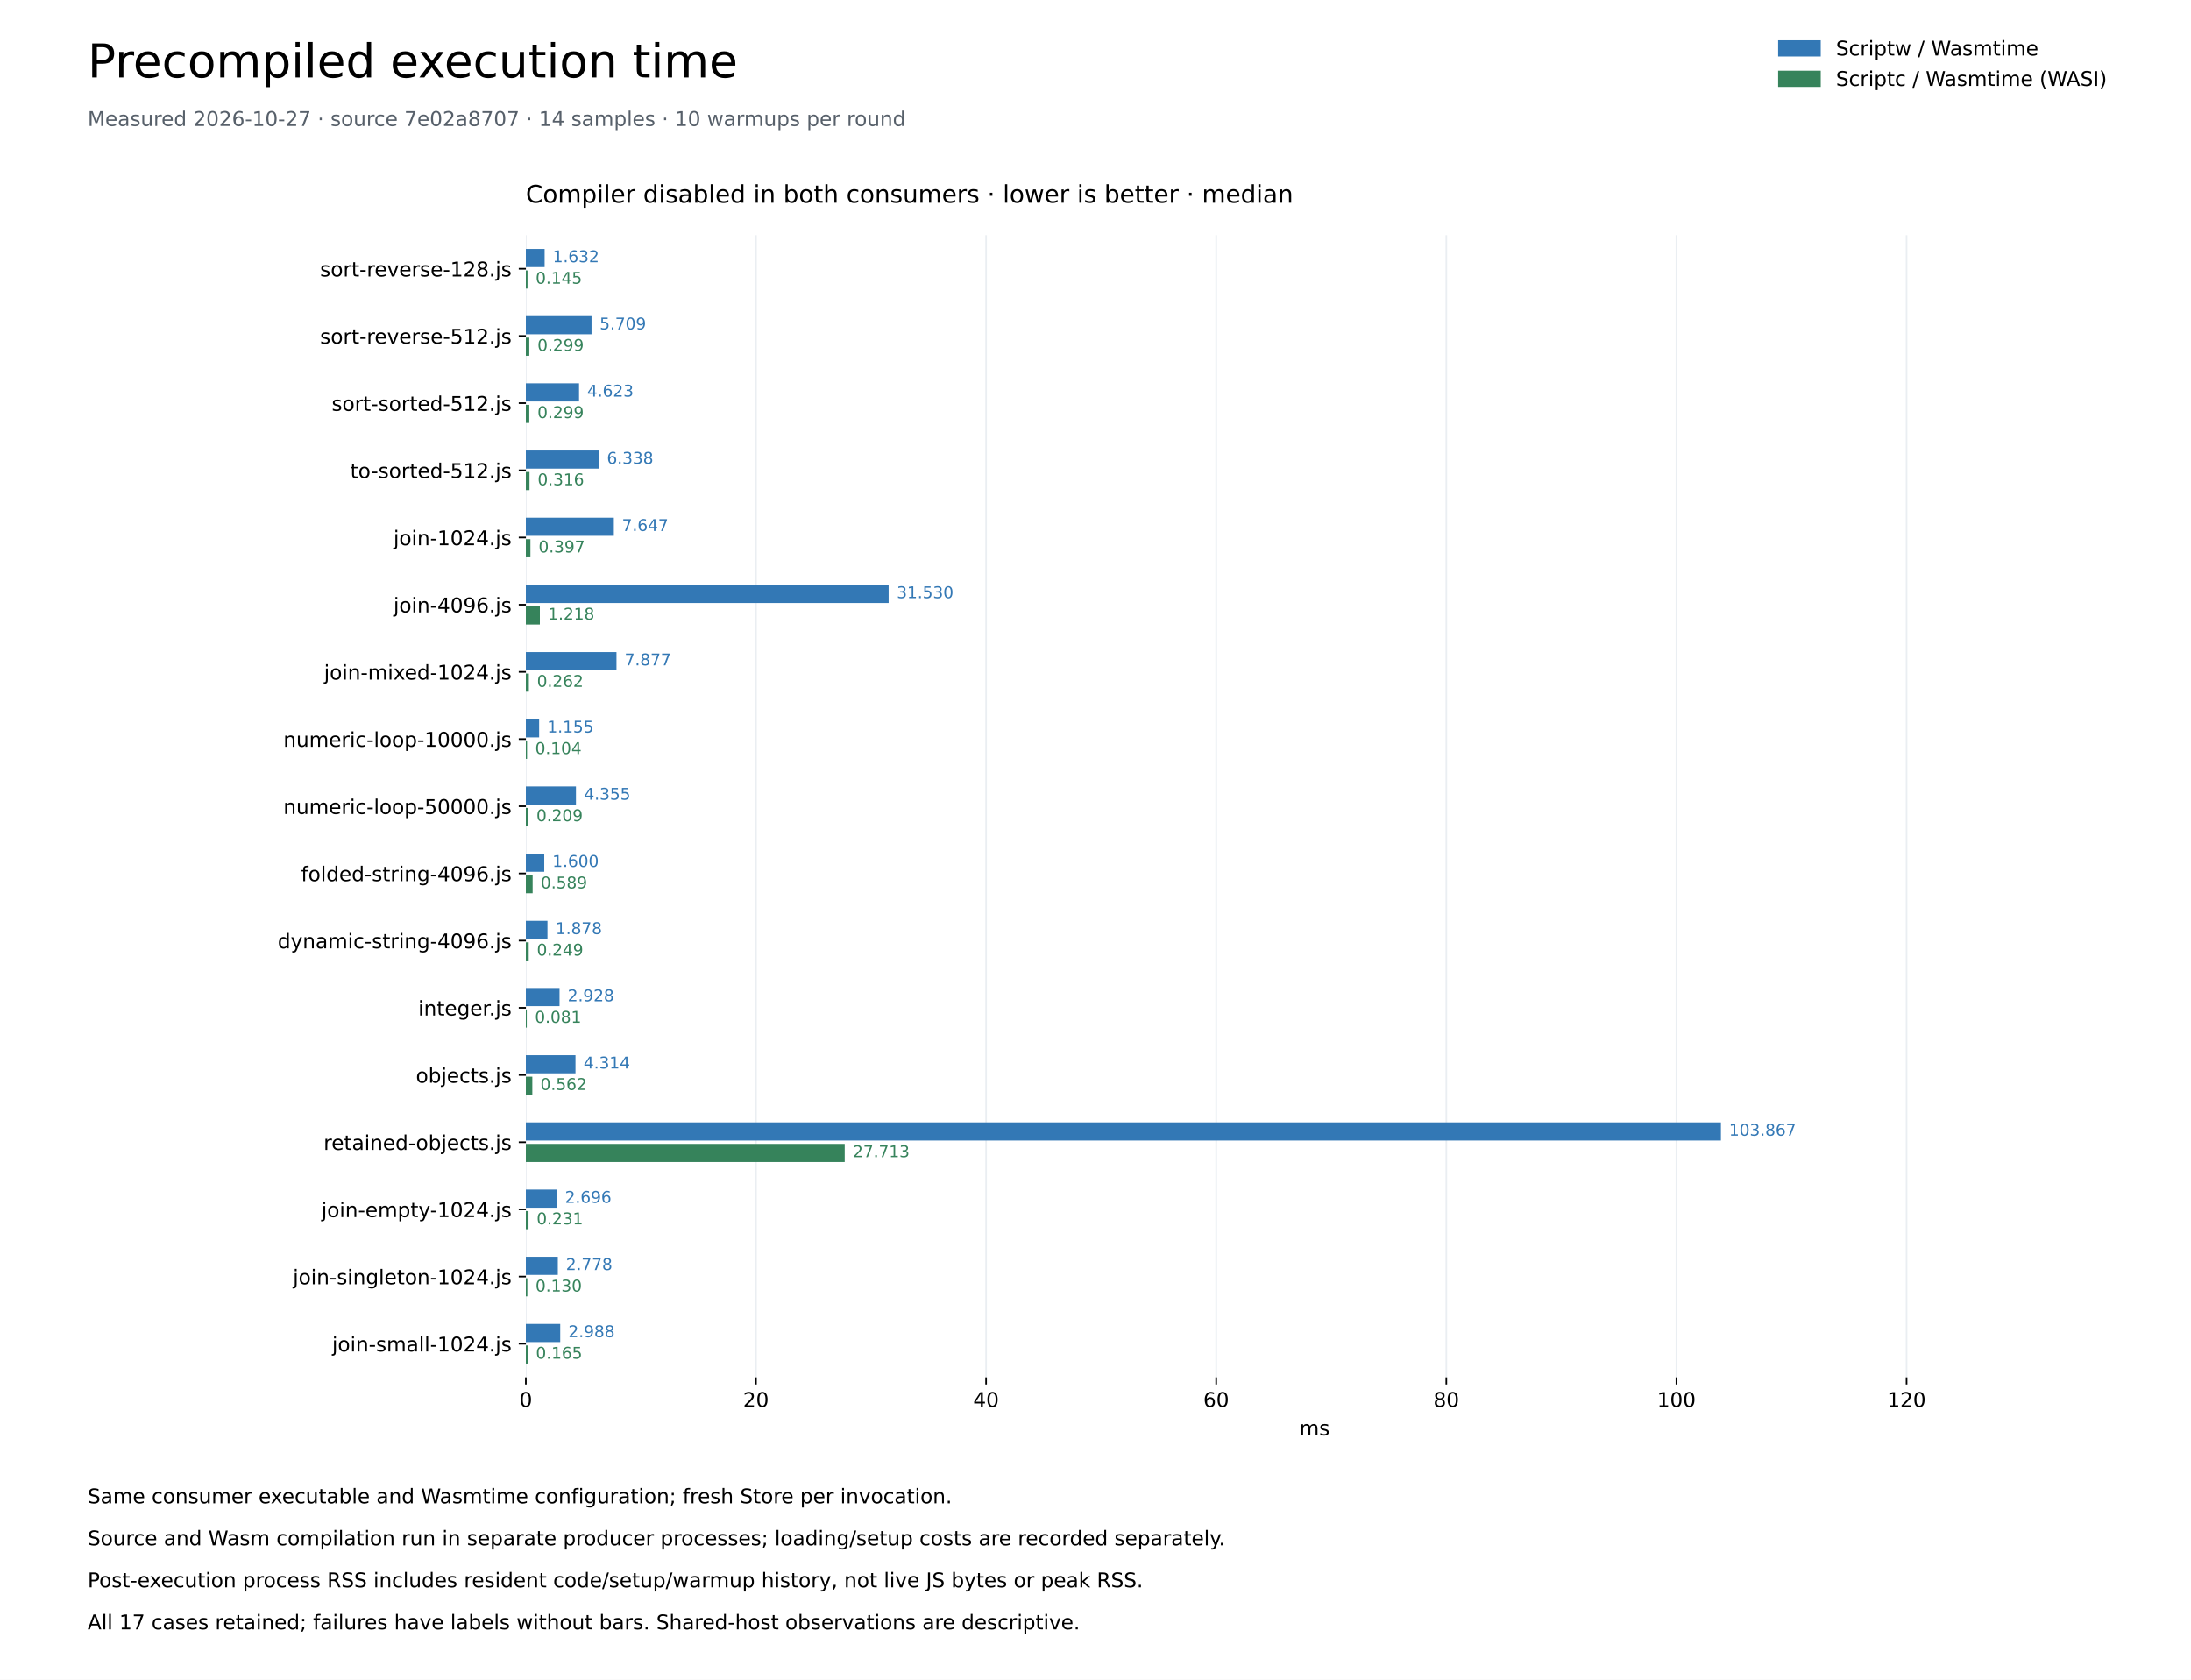
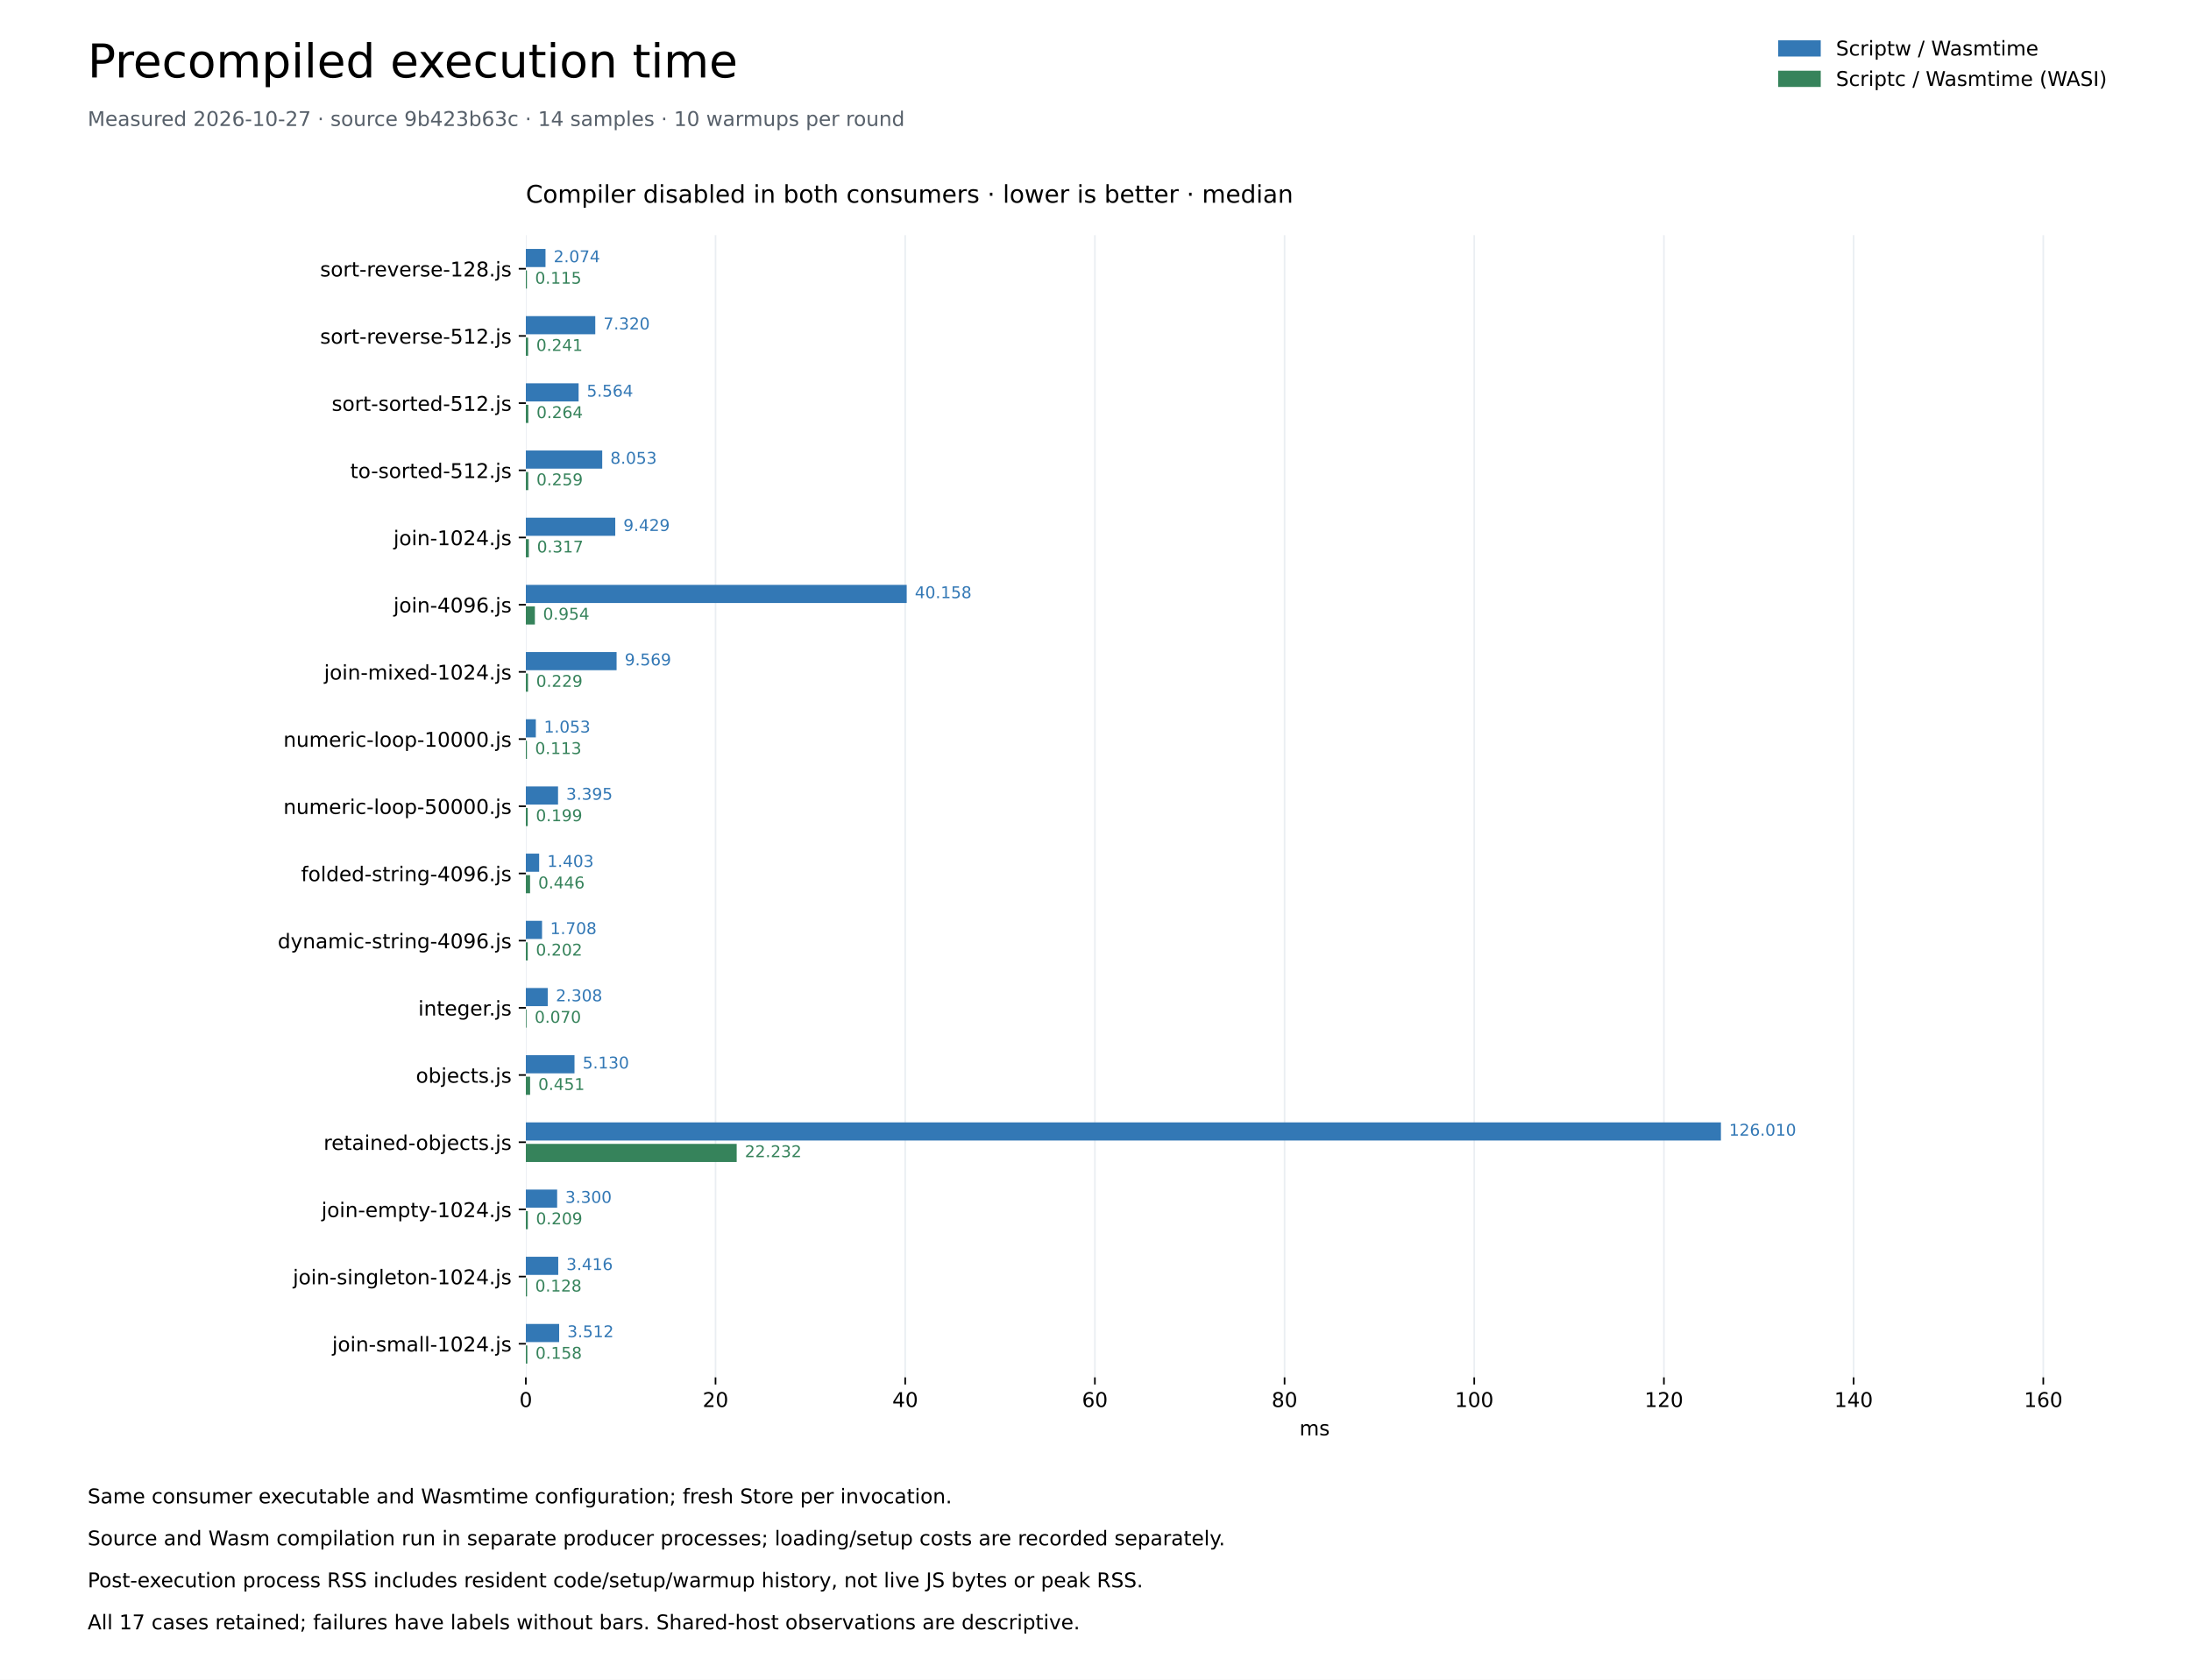
<svg xmlns="http://www.w3.org/2000/svg" xmlns:xlink="http://www.w3.org/1999/xlink" width="1080pt" height="828pt" viewBox="0 0 1080 828" version="1.1">
  <defs>
    <style type="text/css">*{stroke-linejoin: round; stroke-linecap: butt}</style>
  </defs>
  <g id="figure_1">
    <g id="patch_1">
      <path d="M 0 828 L 1080 828 L 1080 0 L 0 0 z " style="fill: #ffffff" />
    </g>
    <g id="axes_1">
      <g id="patch_2">
        <path d="M 259.2 678.96 L 1036.8 678.96 L 1036.8 115.92 L 259.2 115.92 z " style="fill: #ffffff" />
      </g>
      <g id="matplotlib.axis_1">
        <g id="xtick_1">
          <g id="line2d_1">
            <path d="M 259.2 678.96 L 259.2 115.92 " clip-path="url(#p259fcde623)" style="fill: none; stroke: #eaeef2; stroke-width: 0.8; stroke-linecap: square" />
          </g>
          <g id="line2d_2">
            <defs>
              <path id="me55de2773a" d="M 0 0 L 0 3.5 " style="stroke: #000000; stroke-width: 0.8" />
            </defs>
            <g>
              <use xlink:href="#me55de2773a" x="259.2" y="678.96" style="stroke: #000000; stroke-width: 0.8" />
            </g>
          </g>
          <g id="text_1">
            <text style="font-size: 10px; font-family: 'DejaVu Sans'; text-anchor: middle" x="259.2" y="693.558" transform="rotate(-0 259.2 693.5577)">0</text>
          </g>
        </g>
        <g id="xtick_2">
          <g id="line2d_3">
-             <path d="M 372.632 678.96 L 372.632 115.92 " clip-path="url(#p259fcde623)" style="fill: none; stroke: #eaeef2; stroke-width: 0.8; stroke-linecap: square" />
+             <path d="M 352.699 678.96 L 352.699 115.92 " clip-path="url(#p259fcde623)" style="fill: none; stroke: #eaeef2; stroke-width: 0.8; stroke-linecap: square" />
          </g>
          <g id="line2d_4">
            <g>
-               <use xlink:href="#me55de2773a" x="372.632" y="678.96" style="stroke: #000000; stroke-width: 0.8" />
+               <use xlink:href="#me55de2773a" x="352.699" y="678.96" style="stroke: #000000; stroke-width: 0.8" />
            </g>
          </g>
          <g id="text_2">
-             <text style="font-size: 10px; font-family: 'DejaVu Sans'; text-anchor: middle" x="372.632" y="693.558" transform="rotate(-0 372.6321 693.5577)">20</text>
+             <text style="font-size: 10px; font-family: 'DejaVu Sans'; text-anchor: middle" x="352.699" y="693.558" transform="rotate(-0 352.6988 693.5577)">20</text>
          </g>
        </g>
        <g id="xtick_3">
          <g id="line2d_5">
-             <path d="M 486.064 678.96 L 486.064 115.92 " clip-path="url(#p259fcde623)" style="fill: none; stroke: #eaeef2; stroke-width: 0.8; stroke-linecap: square" />
+             <path d="M 446.198 678.96 L 446.198 115.92 " clip-path="url(#p259fcde623)" style="fill: none; stroke: #eaeef2; stroke-width: 0.8; stroke-linecap: square" />
          </g>
          <g id="line2d_6">
            <g>
-               <use xlink:href="#me55de2773a" x="486.064" y="678.96" style="stroke: #000000; stroke-width: 0.8" />
+               <use xlink:href="#me55de2773a" x="446.198" y="678.96" style="stroke: #000000; stroke-width: 0.8" />
            </g>
          </g>
          <g id="text_3">
-             <text style="font-size: 10px; font-family: 'DejaVu Sans'; text-anchor: middle" x="486.064" y="693.558" transform="rotate(-0 486.0642 693.5577)">40</text>
+             <text style="font-size: 10px; font-family: 'DejaVu Sans'; text-anchor: middle" x="446.198" y="693.558" transform="rotate(-0 446.1975 693.5577)">40</text>
          </g>
        </g>
        <g id="xtick_4">
          <g id="line2d_7">
-             <path d="M 599.496 678.96 L 599.496 115.92 " clip-path="url(#p259fcde623)" style="fill: none; stroke: #eaeef2; stroke-width: 0.8; stroke-linecap: square" />
+             <path d="M 539.696 678.96 L 539.696 115.92 " clip-path="url(#p259fcde623)" style="fill: none; stroke: #eaeef2; stroke-width: 0.8; stroke-linecap: square" />
          </g>
          <g id="line2d_8">
            <g>
-               <use xlink:href="#me55de2773a" x="599.496" y="678.96" style="stroke: #000000; stroke-width: 0.8" />
+               <use xlink:href="#me55de2773a" x="539.696" y="678.96" style="stroke: #000000; stroke-width: 0.8" />
            </g>
          </g>
          <g id="text_4">
-             <text style="font-size: 10px; font-family: 'DejaVu Sans'; text-anchor: middle" x="599.496" y="693.558" transform="rotate(-0 599.4962 693.5577)">60</text>
+             <text style="font-size: 10px; font-family: 'DejaVu Sans'; text-anchor: middle" x="539.696" y="693.558" transform="rotate(-0 539.6963 693.5577)">60</text>
          </g>
        </g>
        <g id="xtick_5">
          <g id="line2d_9">
-             <path d="M 712.928 678.96 L 712.928 115.92 " clip-path="url(#p259fcde623)" style="fill: none; stroke: #eaeef2; stroke-width: 0.8; stroke-linecap: square" />
+             <path d="M 633.195 678.96 L 633.195 115.92 " clip-path="url(#p259fcde623)" style="fill: none; stroke: #eaeef2; stroke-width: 0.8; stroke-linecap: square" />
          </g>
          <g id="line2d_10">
            <g>
-               <use xlink:href="#me55de2773a" x="712.928" y="678.96" style="stroke: #000000; stroke-width: 0.8" />
+               <use xlink:href="#me55de2773a" x="633.195" y="678.96" style="stroke: #000000; stroke-width: 0.8" />
            </g>
          </g>
          <g id="text_5">
-             <text style="font-size: 10px; font-family: 'DejaVu Sans'; text-anchor: middle" x="712.928" y="693.558" transform="rotate(-0 712.9283 693.5577)">80</text>
+             <text style="font-size: 10px; font-family: 'DejaVu Sans'; text-anchor: middle" x="633.195" y="693.558" transform="rotate(-0 633.195 693.5577)">80</text>
          </g>
        </g>
        <g id="xtick_6">
          <g id="line2d_11">
-             <path d="M 826.36 678.96 L 826.36 115.92 " clip-path="url(#p259fcde623)" style="fill: none; stroke: #eaeef2; stroke-width: 0.8; stroke-linecap: square" />
+             <path d="M 726.694 678.96 L 726.694 115.92 " clip-path="url(#p259fcde623)" style="fill: none; stroke: #eaeef2; stroke-width: 0.8; stroke-linecap: square" />
          </g>
          <g id="line2d_12">
            <g>
-               <use xlink:href="#me55de2773a" x="826.36" y="678.96" style="stroke: #000000; stroke-width: 0.8" />
+               <use xlink:href="#me55de2773a" x="726.694" y="678.96" style="stroke: #000000; stroke-width: 0.8" />
            </g>
          </g>
          <g id="text_6">
-             <text style="font-size: 10px; font-family: 'DejaVu Sans'; text-anchor: middle" x="826.36" y="693.558" transform="rotate(-0 826.3604 693.5577)">100</text>
+             <text style="font-size: 10px; font-family: 'DejaVu Sans'; text-anchor: middle" x="726.694" y="693.558" transform="rotate(-0 726.6938 693.5577)">100</text>
          </g>
        </g>
        <g id="xtick_7">
          <g id="line2d_13">
-             <path d="M 939.792 678.96 L 939.792 115.92 " clip-path="url(#p259fcde623)" style="fill: none; stroke: #eaeef2; stroke-width: 0.8; stroke-linecap: square" />
+             <path d="M 820.193 678.96 L 820.193 115.92 " clip-path="url(#p259fcde623)" style="fill: none; stroke: #eaeef2; stroke-width: 0.8; stroke-linecap: square" />
          </g>
          <g id="line2d_14">
            <g>
-               <use xlink:href="#me55de2773a" x="939.792" y="678.96" style="stroke: #000000; stroke-width: 0.8" />
+               <use xlink:href="#me55de2773a" x="820.193" y="678.96" style="stroke: #000000; stroke-width: 0.8" />
            </g>
          </g>
          <g id="text_7">
-             <text style="font-size: 10px; font-family: 'DejaVu Sans'; text-anchor: middle" x="939.792" y="693.558" transform="rotate(-0 939.7925 693.5577)">120</text>
-           </g>
-         </g>
-         <g id="text_8">
+             <text style="font-size: 10px; font-family: 'DejaVu Sans'; text-anchor: middle" x="820.193" y="693.558" transform="rotate(-0 820.1925 693.5577)">120</text>
+           </g>
+         </g>
+         <g id="xtick_8">
+           <g id="line2d_15">
+             <path d="M 913.691 678.96 L 913.691 115.92 " clip-path="url(#p259fcde623)" style="fill: none; stroke: #eaeef2; stroke-width: 0.8; stroke-linecap: square" />
+           </g>
+           <g id="line2d_16">
+             <g>
+               <use xlink:href="#me55de2773a" x="913.691" y="678.96" style="stroke: #000000; stroke-width: 0.8" />
+             </g>
+           </g>
+           <g id="text_8">
+             <text style="font-size: 10px; font-family: 'DejaVu Sans'; text-anchor: middle" x="913.691" y="693.558" transform="rotate(-0 913.6913 693.5577)">140</text>
+           </g>
+         </g>
+         <g id="xtick_9">
+           <g id="line2d_17">
+             <path d="M 1007.19 678.96 L 1007.19 115.92 " clip-path="url(#p259fcde623)" style="fill: none; stroke: #eaeef2; stroke-width: 0.8; stroke-linecap: square" />
+           </g>
+           <g id="line2d_18">
+             <g>
+               <use xlink:href="#me55de2773a" x="1007.19" y="678.96" style="stroke: #000000; stroke-width: 0.8" />
+             </g>
+           </g>
+           <g id="text_9">
+             <text style="font-size: 10px; font-family: 'DejaVu Sans'; text-anchor: middle" x="1007.19" y="693.558" transform="rotate(-0 1007.19 693.5577)">160</text>
+           </g>
+         </g>
+         <g id="text_10">
          <text style="font-size: 10px; font-family: 'DejaVu Sans'; text-anchor: middle" x="648" y="707.558" transform="rotate(-0 648 707.5577)">ms</text>
        </g>
      </g>
      <g id="matplotlib.axis_2">
        <g id="ytick_1">
-           <g id="line2d_15">
+           <g id="line2d_19">
            <defs>
              <path id="mc4d2f6c545" d="M 0 0 L -3.5 0 " style="stroke: #000000; stroke-width: 0.8" />
            </defs>
            <g>
              <use xlink:href="#mc4d2f6c545" x="259.2" y="132.48" style="stroke: #000000; stroke-width: 0.8" />
            </g>
          </g>
-           <g id="text_9">
+           <g id="text_11">
            <text style="font-size: 10px; font-family: 'DejaVu Sans'; text-anchor: end" x="252.2" y="136.279" transform="rotate(-0 252.2 136.2792)">sort-reverse-128.js</text>
          </g>
        </g>
        <g id="ytick_2">
-           <g id="line2d_16">
+           <g id="line2d_20">
            <g>
              <use xlink:href="#mc4d2f6c545" x="259.2" y="165.6" style="stroke: #000000; stroke-width: 0.8" />
            </g>
          </g>
-           <g id="text_10">
+           <g id="text_12">
            <text style="font-size: 10px; font-family: 'DejaVu Sans'; text-anchor: end" x="252.2" y="169.399" transform="rotate(-0 252.2 169.3992)">sort-reverse-512.js</text>
          </g>
        </g>
        <g id="ytick_3">
-           <g id="line2d_17">
+           <g id="line2d_21">
            <g>
              <use xlink:href="#mc4d2f6c545" x="259.2" y="198.72" style="stroke: #000000; stroke-width: 0.8" />
            </g>
          </g>
-           <g id="text_11">
+           <g id="text_13">
            <text style="font-size: 10px; font-family: 'DejaVu Sans'; text-anchor: end" x="252.2" y="202.519" transform="rotate(-0 252.2 202.5192)">sort-sorted-512.js</text>
          </g>
        </g>
        <g id="ytick_4">
-           <g id="line2d_18">
+           <g id="line2d_22">
            <g>
              <use xlink:href="#mc4d2f6c545" x="259.2" y="231.84" style="stroke: #000000; stroke-width: 0.8" />
            </g>
          </g>
-           <g id="text_12">
+           <g id="text_14">
            <text style="font-size: 10px; font-family: 'DejaVu Sans'; text-anchor: end" x="252.2" y="235.639" transform="rotate(-0 252.2 235.6392)">to-sorted-512.js</text>
          </g>
        </g>
        <g id="ytick_5">
-           <g id="line2d_19">
+           <g id="line2d_23">
            <g>
              <use xlink:href="#mc4d2f6c545" x="259.2" y="264.96" style="stroke: #000000; stroke-width: 0.8" />
            </g>
          </g>
-           <g id="text_13">
+           <g id="text_15">
            <text style="font-size: 10px; font-family: 'DejaVu Sans'; text-anchor: end" x="252.2" y="268.759" transform="rotate(-0 252.2 268.7592)">join-1024.js</text>
          </g>
        </g>
        <g id="ytick_6">
-           <g id="line2d_20">
+           <g id="line2d_24">
            <g>
              <use xlink:href="#mc4d2f6c545" x="259.2" y="298.08" style="stroke: #000000; stroke-width: 0.8" />
            </g>
          </g>
-           <g id="text_14">
+           <g id="text_16">
            <text style="font-size: 10px; font-family: 'DejaVu Sans'; text-anchor: end" x="252.2" y="301.879" transform="rotate(-0 252.2 301.8792)">join-4096.js</text>
          </g>
        </g>
        <g id="ytick_7">
-           <g id="line2d_21">
+           <g id="line2d_25">
            <g>
              <use xlink:href="#mc4d2f6c545" x="259.2" y="331.2" style="stroke: #000000; stroke-width: 0.8" />
            </g>
          </g>
-           <g id="text_15">
+           <g id="text_17">
            <text style="font-size: 10px; font-family: 'DejaVu Sans'; text-anchor: end" x="252.2" y="334.999" transform="rotate(-0 252.2 334.9992)">join-mixed-1024.js</text>
          </g>
        </g>
        <g id="ytick_8">
-           <g id="line2d_22">
+           <g id="line2d_26">
            <g>
              <use xlink:href="#mc4d2f6c545" x="259.2" y="364.32" style="stroke: #000000; stroke-width: 0.8" />
            </g>
          </g>
-           <g id="text_16">
+           <g id="text_18">
            <text style="font-size: 10px; font-family: 'DejaVu Sans'; text-anchor: end" x="252.2" y="368.119" transform="rotate(-0 252.2 368.1192)">numeric-loop-10000.js</text>
          </g>
        </g>
        <g id="ytick_9">
-           <g id="line2d_23">
+           <g id="line2d_27">
            <g>
              <use xlink:href="#mc4d2f6c545" x="259.2" y="397.44" style="stroke: #000000; stroke-width: 0.8" />
            </g>
          </g>
-           <g id="text_17">
+           <g id="text_19">
            <text style="font-size: 10px; font-family: 'DejaVu Sans'; text-anchor: end" x="252.2" y="401.239" transform="rotate(-0 252.2 401.2392)">numeric-loop-50000.js</text>
          </g>
        </g>
        <g id="ytick_10">
-           <g id="line2d_24">
+           <g id="line2d_28">
            <g>
              <use xlink:href="#mc4d2f6c545" x="259.2" y="430.56" style="stroke: #000000; stroke-width: 0.8" />
            </g>
          </g>
-           <g id="text_18">
+           <g id="text_20">
            <text style="font-size: 10px; font-family: 'DejaVu Sans'; text-anchor: end" x="252.2" y="434.359" transform="rotate(-0 252.2 434.3592)">folded-string-4096.js</text>
          </g>
        </g>
        <g id="ytick_11">
-           <g id="line2d_25">
+           <g id="line2d_29">
            <g>
              <use xlink:href="#mc4d2f6c545" x="259.2" y="463.68" style="stroke: #000000; stroke-width: 0.8" />
            </g>
          </g>
-           <g id="text_19">
+           <g id="text_21">
            <text style="font-size: 10px; font-family: 'DejaVu Sans'; text-anchor: end" x="252.2" y="467.479" transform="rotate(-0 252.2 467.4792)">dynamic-string-4096.js</text>
          </g>
        </g>
        <g id="ytick_12">
-           <g id="line2d_26">
+           <g id="line2d_30">
            <g>
              <use xlink:href="#mc4d2f6c545" x="259.2" y="496.8" style="stroke: #000000; stroke-width: 0.8" />
            </g>
          </g>
-           <g id="text_20">
+           <g id="text_22">
            <text style="font-size: 10px; font-family: 'DejaVu Sans'; text-anchor: end" x="252.2" y="500.599" transform="rotate(-0 252.2 500.5992)">integer.js</text>
          </g>
        </g>
        <g id="ytick_13">
-           <g id="line2d_27">
+           <g id="line2d_31">
            <g>
              <use xlink:href="#mc4d2f6c545" x="259.2" y="529.92" style="stroke: #000000; stroke-width: 0.8" />
            </g>
          </g>
-           <g id="text_21">
+           <g id="text_23">
            <text style="font-size: 10px; font-family: 'DejaVu Sans'; text-anchor: end" x="252.2" y="533.719" transform="rotate(-0 252.2 533.7192)">objects.js</text>
          </g>
        </g>
        <g id="ytick_14">
-           <g id="line2d_28">
+           <g id="line2d_32">
            <g>
              <use xlink:href="#mc4d2f6c545" x="259.2" y="563.04" style="stroke: #000000; stroke-width: 0.8" />
            </g>
          </g>
-           <g id="text_22">
+           <g id="text_24">
            <text style="font-size: 10px; font-family: 'DejaVu Sans'; text-anchor: end" x="252.2" y="566.839" transform="rotate(-0 252.2 566.8392)">retained-objects.js</text>
          </g>
        </g>
        <g id="ytick_15">
-           <g id="line2d_29">
+           <g id="line2d_33">
            <g>
              <use xlink:href="#mc4d2f6c545" x="259.2" y="596.16" style="stroke: #000000; stroke-width: 0.8" />
            </g>
          </g>
-           <g id="text_23">
+           <g id="text_25">
            <text style="font-size: 10px; font-family: 'DejaVu Sans'; text-anchor: end" x="252.2" y="599.959" transform="rotate(-0 252.2 599.9592)">join-empty-1024.js</text>
          </g>
        </g>
        <g id="ytick_16">
-           <g id="line2d_30">
+           <g id="line2d_34">
            <g>
              <use xlink:href="#mc4d2f6c545" x="259.2" y="629.28" style="stroke: #000000; stroke-width: 0.8" />
            </g>
          </g>
-           <g id="text_24">
+           <g id="text_26">
            <text style="font-size: 10px; font-family: 'DejaVu Sans'; text-anchor: end" x="252.2" y="633.079" transform="rotate(-0 252.2 633.0792)">join-singleton-1024.js</text>
          </g>
        </g>
        <g id="ytick_17">
-           <g id="line2d_31">
+           <g id="line2d_35">
            <g>
              <use xlink:href="#mc4d2f6c545" x="259.2" y="662.4" style="stroke: #000000; stroke-width: 0.8" />
            </g>
          </g>
-           <g id="text_25">
+           <g id="text_27">
            <text style="font-size: 10px; font-family: 'DejaVu Sans'; text-anchor: end" x="252.2" y="666.199" transform="rotate(-0 252.2 666.1992)">join-small-1024.js</text>
          </g>
        </g>
      </g>
      <g id="patch_3">
-         <path d="M 259.2 122.71 L 268.456 122.71 L 268.456 131.652 L 259.2 131.652 z " clip-path="url(#p259fcde623)" style="fill: #3378b5" />
+         <path d="M 259.2 122.71 L 268.895 122.71 L 268.895 131.652 L 259.2 131.652 z " clip-path="url(#p259fcde623)" style="fill: #3378b5" />
      </g>
      <g id="patch_4">
-         <path d="M 259.2 133.308 L 260.021 133.308 L 260.021 142.25 L 259.2 142.25 z " clip-path="url(#p259fcde623)" style="fill: #36835b" />
+         <path d="M 259.2 133.308 L 259.739 133.308 L 259.739 142.25 L 259.2 142.25 z " clip-path="url(#p259fcde623)" style="fill: #36835b" />
      </g>
      <g id="patch_5">
-         <path d="M 259.2 155.83 L 291.577 155.83 L 291.577 164.772 L 259.2 164.772 z " clip-path="url(#p259fcde623)" style="fill: #3378b5" />
+         <path d="M 259.2 155.83 L 293.422 155.83 L 293.422 164.772 L 259.2 164.772 z " clip-path="url(#p259fcde623)" style="fill: #3378b5" />
      </g>
      <g id="patch_6">
-         <path d="M 259.2 166.428 L 260.897 166.428 L 260.897 175.37 L 259.2 175.37 z " clip-path="url(#p259fcde623)" style="fill: #36835b" />
+         <path d="M 259.2 166.428 L 260.327 166.428 L 260.327 175.37 L 259.2 175.37 z " clip-path="url(#p259fcde623)" style="fill: #36835b" />
      </g>
      <g id="patch_7">
-         <path d="M 259.2 188.95 L 285.418 188.95 L 285.418 197.892 L 259.2 197.892 z " clip-path="url(#p259fcde623)" style="fill: #3378b5" />
+         <path d="M 259.2 188.95 L 285.211 188.95 L 285.211 197.892 L 259.2 197.892 z " clip-path="url(#p259fcde623)" style="fill: #3378b5" />
      </g>
      <g id="patch_8">
-         <path d="M 259.2 199.548 L 260.898 199.548 L 260.898 208.49 L 259.2 208.49 z " clip-path="url(#p259fcde623)" style="fill: #36835b" />
+         <path d="M 259.2 199.548 L 260.433 199.548 L 260.433 208.49 L 259.2 208.49 z " clip-path="url(#p259fcde623)" style="fill: #36835b" />
      </g>
      <g id="patch_9">
-         <path d="M 259.2 222.07 L 295.148 222.07 L 295.148 231.012 L 259.2 231.012 z " clip-path="url(#p259fcde623)" style="fill: #3378b5" />
+         <path d="M 259.2 222.07 L 296.849 222.07 L 296.849 231.012 L 259.2 231.012 z " clip-path="url(#p259fcde623)" style="fill: #3378b5" />
      </g>
      <g id="patch_10">
-         <path d="M 259.2 232.668 L 260.995 232.668 L 260.995 241.61 L 259.2 241.61 z " clip-path="url(#p259fcde623)" style="fill: #36835b" />
+         <path d="M 259.2 232.668 L 260.411 232.668 L 260.411 241.61 L 259.2 241.61 z " clip-path="url(#p259fcde623)" style="fill: #36835b" />
      </g>
      <g id="patch_11">
-         <path d="M 259.2 255.19 L 302.573 255.19 L 302.573 264.132 L 259.2 264.132 z " clip-path="url(#p259fcde623)" style="fill: #3378b5" />
+         <path d="M 259.2 255.19 L 303.279 255.19 L 303.279 264.132 L 259.2 264.132 z " clip-path="url(#p259fcde623)" style="fill: #3378b5" />
      </g>
      <g id="patch_12">
-         <path d="M 259.2 265.788 L 261.454 265.788 L 261.454 274.73 L 259.2 274.73 z " clip-path="url(#p259fcde623)" style="fill: #36835b" />
+         <path d="M 259.2 265.788 L 260.684 265.788 L 260.684 274.73 L 259.2 274.73 z " clip-path="url(#p259fcde623)" style="fill: #36835b" />
      </g>
      <g id="patch_13">
-         <path d="M 259.2 288.31 L 438.026 288.31 L 438.026 297.252 L 259.2 297.252 z " clip-path="url(#p259fcde623)" style="fill: #3378b5" />
+         <path d="M 259.2 288.31 L 446.938 288.31 L 446.938 297.252 L 259.2 297.252 z " clip-path="url(#p259fcde623)" style="fill: #3378b5" />
      </g>
      <g id="patch_14">
-         <path d="M 259.2 298.908 L 266.11 298.908 L 266.11 307.85 L 259.2 307.85 z " clip-path="url(#p259fcde623)" style="fill: #36835b" />
+         <path d="M 259.2 298.908 L 263.658 298.908 L 263.658 307.85 L 259.2 307.85 z " clip-path="url(#p259fcde623)" style="fill: #36835b" />
      </g>
      <g id="patch_15">
-         <path d="M 259.2 321.43 L 303.876 321.43 L 303.876 330.372 L 259.2 330.372 z " clip-path="url(#p259fcde623)" style="fill: #3378b5" />
+         <path d="M 259.2 321.43 L 303.933 321.43 L 303.933 330.372 L 259.2 330.372 z " clip-path="url(#p259fcde623)" style="fill: #3378b5" />
      </g>
      <g id="patch_16">
-         <path d="M 259.2 332.028 L 260.686 332.028 L 260.686 340.97 L 259.2 340.97 z " clip-path="url(#p259fcde623)" style="fill: #36835b" />
+         <path d="M 259.2 332.028 L 260.272 332.028 L 260.272 340.97 L 259.2 340.97 z " clip-path="url(#p259fcde623)" style="fill: #36835b" />
      </g>
      <g id="patch_17">
-         <path d="M 259.2 354.55 L 265.749 354.55 L 265.749 363.492 L 259.2 363.492 z " clip-path="url(#p259fcde623)" style="fill: #3378b5" />
+         <path d="M 259.2 354.55 L 264.125 354.55 L 264.125 363.492 L 259.2 363.492 z " clip-path="url(#p259fcde623)" style="fill: #3378b5" />
      </g>
      <g id="patch_18">
-         <path d="M 259.2 365.148 L 259.788 365.148 L 259.788 374.09 L 259.2 374.09 z " clip-path="url(#p259fcde623)" style="fill: #36835b" />
+         <path d="M 259.2 365.148 L 259.73 365.148 L 259.73 374.09 L 259.2 374.09 z " clip-path="url(#p259fcde623)" style="fill: #36835b" />
      </g>
      <g id="patch_19">
-         <path d="M 259.2 387.67 L 283.901 387.67 L 283.901 396.612 L 259.2 396.612 z " clip-path="url(#p259fcde623)" style="fill: #3378b5" />
+         <path d="M 259.2 387.67 L 275.07 387.67 L 275.07 396.612 L 259.2 396.612 z " clip-path="url(#p259fcde623)" style="fill: #3378b5" />
      </g>
      <g id="patch_20">
-         <path d="M 259.2 398.268 L 260.384 398.268 L 260.384 407.21 L 259.2 407.21 z " clip-path="url(#p259fcde623)" style="fill: #36835b" />
+         <path d="M 259.2 398.268 L 260.133 398.268 L 260.133 407.21 L 259.2 407.21 z " clip-path="url(#p259fcde623)" style="fill: #36835b" />
      </g>
      <g id="patch_21">
-         <path d="M 259.2 420.79 L 268.275 420.79 L 268.275 429.732 L 259.2 429.732 z " clip-path="url(#p259fcde623)" style="fill: #3378b5" />
+         <path d="M 259.2 420.79 L 265.759 420.79 L 265.759 429.732 L 259.2 429.732 z " clip-path="url(#p259fcde623)" style="fill: #3378b5" />
      </g>
      <g id="patch_22">
-         <path d="M 259.2 431.388 L 262.543 431.388 L 262.543 440.33 L 259.2 440.33 z " clip-path="url(#p259fcde623)" style="fill: #36835b" />
+         <path d="M 259.2 431.388 L 261.287 431.388 L 261.287 440.33 L 259.2 440.33 z " clip-path="url(#p259fcde623)" style="fill: #36835b" />
      </g>
      <g id="patch_23">
-         <path d="M 259.2 453.91 L 269.854 453.91 L 269.854 462.852 L 259.2 462.852 z " clip-path="url(#p259fcde623)" style="fill: #3378b5" />
+         <path d="M 259.2 453.91 L 267.186 453.91 L 267.186 462.852 L 259.2 462.852 z " clip-path="url(#p259fcde623)" style="fill: #3378b5" />
      </g>
      <g id="patch_24">
-         <path d="M 259.2 464.508 L 260.613 464.508 L 260.613 473.45 L 259.2 473.45 z " clip-path="url(#p259fcde623)" style="fill: #36835b" />
+         <path d="M 259.2 464.508 L 260.142 464.508 L 260.142 473.45 L 259.2 473.45 z " clip-path="url(#p259fcde623)" style="fill: #36835b" />
      </g>
      <g id="patch_25">
-         <path d="M 259.2 487.03 L 275.809 487.03 L 275.809 495.972 L 259.2 495.972 z " clip-path="url(#p259fcde623)" style="fill: #3378b5" />
+         <path d="M 259.2 487.03 L 269.99 487.03 L 269.99 495.972 L 259.2 495.972 z " clip-path="url(#p259fcde623)" style="fill: #3378b5" />
      </g>
      <g id="patch_26">
-         <path d="M 259.2 497.628 L 259.658 497.628 L 259.658 506.57 L 259.2 506.57 z " clip-path="url(#p259fcde623)" style="fill: #36835b" />
+         <path d="M 259.2 497.628 L 259.525 497.628 L 259.525 506.57 L 259.2 506.57 z " clip-path="url(#p259fcde623)" style="fill: #36835b" />
      </g>
      <g id="patch_27">
-         <path d="M 259.2 520.15 L 283.667 520.15 L 283.667 529.092 L 259.2 529.092 z " clip-path="url(#p259fcde623)" style="fill: #3378b5" />
+         <path d="M 259.2 520.15 L 283.184 520.15 L 283.184 529.092 L 259.2 529.092 z " clip-path="url(#p259fcde623)" style="fill: #3378b5" />
      </g>
      <g id="patch_28">
-         <path d="M 259.2 530.748 L 262.389 530.748 L 262.389 539.69 L 259.2 539.69 z " clip-path="url(#p259fcde623)" style="fill: #36835b" />
+         <path d="M 259.2 530.748 L 261.306 530.748 L 261.306 539.69 L 259.2 539.69 z " clip-path="url(#p259fcde623)" style="fill: #36835b" />
      </g>
      <g id="patch_29">
        <path d="M 259.2 553.27 L 848.291 553.27 L 848.291 562.212 L 259.2 562.212 z " clip-path="url(#p259fcde623)" style="fill: #3378b5" />
      </g>
      <g id="patch_30">
-         <path d="M 259.2 563.868 L 416.376 563.868 L 416.376 572.81 L 259.2 572.81 z " clip-path="url(#p259fcde623)" style="fill: #36835b" />
+         <path d="M 259.2 563.868 L 363.134 563.868 L 363.134 572.81 L 259.2 572.81 z " clip-path="url(#p259fcde623)" style="fill: #36835b" />
      </g>
      <g id="patch_31">
-         <path d="M 259.2 586.39 L 274.49 586.39 L 274.49 595.332 L 259.2 595.332 z " clip-path="url(#p259fcde623)" style="fill: #3378b5" />
+         <path d="M 259.2 586.39 L 274.628 586.39 L 274.628 595.332 L 259.2 595.332 z " clip-path="url(#p259fcde623)" style="fill: #3378b5" />
      </g>
      <g id="patch_32">
-         <path d="M 259.2 596.988 L 260.513 596.988 L 260.513 605.93 L 259.2 605.93 z " clip-path="url(#p259fcde623)" style="fill: #36835b" />
+         <path d="M 259.2 596.988 L 260.177 596.988 L 260.177 605.93 L 259.2 605.93 z " clip-path="url(#p259fcde623)" style="fill: #36835b" />
      </g>
      <g id="patch_33">
-         <path d="M 259.2 619.51 L 274.959 619.51 L 274.959 628.452 L 259.2 628.452 z " clip-path="url(#p259fcde623)" style="fill: #3378b5" />
+         <path d="M 259.2 619.51 L 275.169 619.51 L 275.169 628.452 L 259.2 628.452 z " clip-path="url(#p259fcde623)" style="fill: #3378b5" />
      </g>
      <g id="patch_34">
-         <path d="M 259.2 630.108 L 259.937 630.108 L 259.937 639.05 L 259.2 639.05 z " clip-path="url(#p259fcde623)" style="fill: #36835b" />
+         <path d="M 259.2 630.108 L 259.797 630.108 L 259.797 639.05 L 259.2 639.05 z " clip-path="url(#p259fcde623)" style="fill: #36835b" />
      </g>
      <g id="patch_35">
-         <path d="M 259.2 652.63 L 276.145 652.63 L 276.145 661.572 L 259.2 661.572 z " clip-path="url(#p259fcde623)" style="fill: #3378b5" />
+         <path d="M 259.2 652.63 L 275.62 652.63 L 275.62 661.572 L 259.2 661.572 z " clip-path="url(#p259fcde623)" style="fill: #3378b5" />
      </g>
      <g id="patch_36">
-         <path d="M 259.2 663.228 L 260.138 663.228 L 260.138 672.17 L 259.2 672.17 z " clip-path="url(#p259fcde623)" style="fill: #36835b" />
-       </g>
-       <g id="text_26">
-         <text style="font-size: 8px; font-family: 'DejaVu Sans'; text-anchor: start; fill: #3378b5" x="272.456" y="129.259" transform="rotate(-0 272.4555 129.2589)">1.632</text>
-       </g>
-       <g id="text_27">
-         <text style="font-size: 8px; font-family: 'DejaVu Sans'; text-anchor: start; fill: #36835b" x="264.021" y="139.857" transform="rotate(-0 264.0212 139.8573)">0.145</text>
+         <path d="M 259.2 663.228 L 259.937 663.228 L 259.937 672.17 L 259.2 672.17 z " clip-path="url(#p259fcde623)" style="fill: #36835b" />
      </g>
      <g id="text_28">
-         <text style="font-size: 8px; font-family: 'DejaVu Sans'; text-anchor: start; fill: #3378b5" x="295.577" y="162.379" transform="rotate(-0 295.5775 162.3789)">5.709</text>
+         <text style="font-size: 8px; font-family: 'DejaVu Sans'; text-anchor: start; fill: #3378b5" x="272.895" y="129.259" transform="rotate(-0 272.8952 129.2589)">2.074</text>
      </g>
      <g id="text_29">
-         <text style="font-size: 8px; font-family: 'DejaVu Sans'; text-anchor: start; fill: #36835b" x="264.897" y="172.977" transform="rotate(-0 264.8968 172.9773)">0.299</text>
+         <text style="font-size: 8px; font-family: 'DejaVu Sans'; text-anchor: start; fill: #36835b" x="263.739" y="139.857" transform="rotate(-0 263.7392 139.8573)">0.115</text>
      </g>
      <g id="text_30">
-         <text style="font-size: 8px; font-family: 'DejaVu Sans'; text-anchor: start; fill: #3378b5" x="289.418" y="195.499" transform="rotate(-0 289.4184 195.4989)">4.623</text>
+         <text style="font-size: 8px; font-family: 'DejaVu Sans'; text-anchor: start; fill: #3378b5" x="297.422" y="162.379" transform="rotate(-0 297.4217 162.3789)">7.320</text>
      </g>
      <g id="text_31">
-         <text style="font-size: 8px; font-family: 'DejaVu Sans'; text-anchor: start; fill: #36835b" x="264.898" y="206.097" transform="rotate(-0 264.8976 206.0973)">0.299</text>
+         <text style="font-size: 8px; font-family: 'DejaVu Sans'; text-anchor: start; fill: #36835b" x="264.327" y="172.977" transform="rotate(-0 264.3271 172.9773)">0.241</text>
      </g>
      <g id="text_32">
-         <text style="font-size: 8px; font-family: 'DejaVu Sans'; text-anchor: start; fill: #3378b5" x="299.148" y="228.619" transform="rotate(-0 299.1481 228.6189)">6.338</text>
+         <text style="font-size: 8px; font-family: 'DejaVu Sans'; text-anchor: start; fill: #3378b5" x="289.211" y="195.499" transform="rotate(-0 289.2112 195.4989)">5.564</text>
      </g>
      <g id="text_33">
-         <text style="font-size: 8px; font-family: 'DejaVu Sans'; text-anchor: start; fill: #36835b" x="264.995" y="239.217" transform="rotate(-0 264.9951 239.2173)">0.316</text>
+         <text style="font-size: 8px; font-family: 'DejaVu Sans'; text-anchor: start; fill: #36835b" x="264.433" y="206.097" transform="rotate(-0 264.4328 206.0973)">0.264</text>
      </g>
      <g id="text_34">
-         <text style="font-size: 8px; font-family: 'DejaVu Sans'; text-anchor: start; fill: #3378b5" x="306.573" y="261.739" transform="rotate(-0 306.5729 261.7389)">7.647</text>
+         <text style="font-size: 8px; font-family: 'DejaVu Sans'; text-anchor: start; fill: #3378b5" x="300.849" y="228.619" transform="rotate(-0 300.8489 228.6189)">8.053</text>
      </g>
      <g id="text_35">
-         <text style="font-size: 8px; font-family: 'DejaVu Sans'; text-anchor: start; fill: #36835b" x="265.454" y="272.337" transform="rotate(-0 265.4539 272.3373)">0.397</text>
+         <text style="font-size: 8px; font-family: 'DejaVu Sans'; text-anchor: start; fill: #36835b" x="264.411" y="239.217" transform="rotate(-0 264.411 239.2173)">0.259</text>
      </g>
      <g id="text_36">
-         <text style="font-size: 8px; font-family: 'DejaVu Sans'; text-anchor: start; fill: #3378b5" x="442.026" y="294.859" transform="rotate(-0 442.0259 294.8589)">31.530</text>
+         <text style="font-size: 8px; font-family: 'DejaVu Sans'; text-anchor: start; fill: #3378b5" x="307.279" y="261.739" transform="rotate(-0 307.2795 261.7389)">9.429</text>
      </g>
      <g id="text_37">
-         <text style="font-size: 8px; font-family: 'DejaVu Sans'; text-anchor: start; fill: #36835b" x="270.11" y="305.457" transform="rotate(-0 270.1099 305.4573)">1.218</text>
+         <text style="font-size: 8px; font-family: 'DejaVu Sans'; text-anchor: start; fill: #36835b" x="264.684" y="272.337" transform="rotate(-0 264.684 272.3373)">0.317</text>
      </g>
      <g id="text_38">
-         <text style="font-size: 8px; font-family: 'DejaVu Sans'; text-anchor: start; fill: #3378b5" x="307.876" y="327.979" transform="rotate(-0 307.8761 327.9789)">7.877</text>
+         <text style="font-size: 8px; font-family: 'DejaVu Sans'; text-anchor: start; fill: #3378b5" x="450.938" y="294.859" transform="rotate(-0 450.938 294.8589)">40.158</text>
      </g>
      <g id="text_39">
-         <text style="font-size: 8px; font-family: 'DejaVu Sans'; text-anchor: start; fill: #36835b" x="264.686" y="338.577" transform="rotate(-0 264.6859 338.5773)">0.262</text>
+         <text style="font-size: 8px; font-family: 'DejaVu Sans'; text-anchor: start; fill: #36835b" x="267.658" y="305.457" transform="rotate(-0 267.6576 305.4573)">0.954</text>
      </g>
      <g id="text_40">
-         <text style="font-size: 8px; font-family: 'DejaVu Sans'; text-anchor: start; fill: #3378b5" x="269.749" y="361.099" transform="rotate(-0 269.7491 361.0989)">1.155</text>
+         <text style="font-size: 8px; font-family: 'DejaVu Sans'; text-anchor: start; fill: #3378b5" x="307.933" y="327.979" transform="rotate(-0 307.933 327.9789)">9.569</text>
      </g>
      <g id="text_41">
-         <text style="font-size: 8px; font-family: 'DejaVu Sans'; text-anchor: start; fill: #36835b" x="263.788" y="371.697" transform="rotate(-0 263.7877 371.6973)">0.104</text>
+         <text style="font-size: 8px; font-family: 'DejaVu Sans'; text-anchor: start; fill: #36835b" x="264.272" y="338.577" transform="rotate(-0 264.2721 338.5773)">0.229</text>
      </g>
      <g id="text_42">
-         <text style="font-size: 8px; font-family: 'DejaVu Sans'; text-anchor: start; fill: #3378b5" x="287.901" y="394.219" transform="rotate(-0 287.9009 394.2189)">4.355</text>
+         <text style="font-size: 8px; font-family: 'DejaVu Sans'; text-anchor: start; fill: #3378b5" x="268.125" y="361.099" transform="rotate(-0 268.125 361.0989)">1.053</text>
      </g>
      <g id="text_43">
-         <text style="font-size: 8px; font-family: 'DejaVu Sans'; text-anchor: start; fill: #36835b" x="264.384" y="404.817" transform="rotate(-0 264.3845 404.8173)">0.209</text>
+         <text style="font-size: 8px; font-family: 'DejaVu Sans'; text-anchor: start; fill: #36835b" x="263.73" y="371.697" transform="rotate(-0 263.7303 371.6973)">0.113</text>
      </g>
      <g id="text_44">
-         <text style="font-size: 8px; font-family: 'DejaVu Sans'; text-anchor: start; fill: #3378b5" x="272.275" y="427.339" transform="rotate(-0 272.2747 427.3389)">1.600</text>
+         <text style="font-size: 8px; font-family: 'DejaVu Sans'; text-anchor: start; fill: #3378b5" x="279.07" y="394.219" transform="rotate(-0 279.0704 394.2189)">3.395</text>
      </g>
      <g id="text_45">
-         <text style="font-size: 8px; font-family: 'DejaVu Sans'; text-anchor: start; fill: #36835b" x="266.543" y="437.937" transform="rotate(-0 266.5426 437.9373)">0.589</text>
+         <text style="font-size: 8px; font-family: 'DejaVu Sans'; text-anchor: start; fill: #36835b" x="264.133" y="404.817" transform="rotate(-0 264.1325 404.8173)">0.199</text>
      </g>
      <g id="text_46">
-         <text style="font-size: 8px; font-family: 'DejaVu Sans'; text-anchor: start; fill: #3378b5" x="273.854" y="460.459" transform="rotate(-0 273.854 460.4589)">1.878</text>
+         <text style="font-size: 8px; font-family: 'DejaVu Sans'; text-anchor: start; fill: #3378b5" x="269.759" y="427.339" transform="rotate(-0 269.7586 427.3389)">1.403</text>
      </g>
      <g id="text_47">
-         <text style="font-size: 8px; font-family: 'DejaVu Sans'; text-anchor: start; fill: #36835b" x="264.613" y="471.057" transform="rotate(-0 264.6127 471.0573)">0.249</text>
+         <text style="font-size: 8px; font-family: 'DejaVu Sans'; text-anchor: start; fill: #36835b" x="265.287" y="437.937" transform="rotate(-0 265.2868 437.9373)">0.446</text>
      </g>
      <g id="text_48">
-         <text style="font-size: 8px; font-family: 'DejaVu Sans'; text-anchor: start; fill: #3378b5" x="279.809" y="493.579" transform="rotate(-0 279.809 493.5789)">2.928</text>
+         <text style="font-size: 8px; font-family: 'DejaVu Sans'; text-anchor: start; fill: #3378b5" x="271.186" y="460.459" transform="rotate(-0 271.1857 460.4589)">1.708</text>
      </g>
      <g id="text_49">
-         <text style="font-size: 8px; font-family: 'DejaVu Sans'; text-anchor: start; fill: #36835b" x="263.658" y="504.177" transform="rotate(-0 263.6583 504.1773)">0.081</text>
+         <text style="font-size: 8px; font-family: 'DejaVu Sans'; text-anchor: start; fill: #36835b" x="264.142" y="471.057" transform="rotate(-0 264.1421 471.0573)">0.202</text>
      </g>
      <g id="text_50">
-         <text style="font-size: 8px; font-family: 'DejaVu Sans'; text-anchor: start; fill: #3378b5" x="287.667" y="526.699" transform="rotate(-0 287.6672 526.6989)">4.314</text>
+         <text style="font-size: 8px; font-family: 'DejaVu Sans'; text-anchor: start; fill: #3378b5" x="273.99" y="493.579" transform="rotate(-0 273.9901 493.5789)">2.308</text>
      </g>
      <g id="text_51">
-         <text style="font-size: 8px; font-family: 'DejaVu Sans'; text-anchor: start; fill: #36835b" x="266.389" y="537.297" transform="rotate(-0 266.3888 537.2973)">0.562</text>
+         <text style="font-size: 8px; font-family: 'DejaVu Sans'; text-anchor: start; fill: #36835b" x="263.525" y="504.177" transform="rotate(-0 263.5255 504.1773)">0.070</text>
      </g>
      <g id="text_52">
-         <text style="font-size: 8px; font-family: 'DejaVu Sans'; text-anchor: start; fill: #3378b5" x="852.291" y="559.819" transform="rotate(-0 852.2909 559.8189)">103.867</text>
+         <text style="font-size: 8px; font-family: 'DejaVu Sans'; text-anchor: start; fill: #3378b5" x="287.184" y="526.699" transform="rotate(-0 287.1835 526.6989)">5.130</text>
      </g>
      <g id="text_53">
-         <text style="font-size: 8px; font-family: 'DejaVu Sans'; text-anchor: start; fill: #36835b" x="420.376" y="570.417" transform="rotate(-0 420.3756 570.4173)">27.713</text>
+         <text style="font-size: 8px; font-family: 'DejaVu Sans'; text-anchor: start; fill: #36835b" x="265.306" y="537.297" transform="rotate(-0 265.3061 537.2973)">0.451</text>
      </g>
      <g id="text_54">
-         <text style="font-size: 8px; font-family: 'DejaVu Sans'; text-anchor: start; fill: #3378b5" x="278.49" y="592.939" transform="rotate(-0 278.4896 592.9389)">2.696</text>
+         <text style="font-size: 8px; font-family: 'DejaVu Sans'; text-anchor: start; fill: #3378b5" x="852.291" y="559.819" transform="rotate(-0 852.2909 559.8189)">126.010</text>
      </g>
      <g id="text_55">
-         <text style="font-size: 8px; font-family: 'DejaVu Sans'; text-anchor: start; fill: #36835b" x="264.513" y="603.537" transform="rotate(-0 264.5127 603.5373)">0.231</text>
+         <text style="font-size: 8px; font-family: 'DejaVu Sans'; text-anchor: start; fill: #36835b" x="367.134" y="570.417" transform="rotate(-0 367.1341 570.4173)">22.232</text>
      </g>
      <g id="text_56">
-         <text style="font-size: 8px; font-family: 'DejaVu Sans'; text-anchor: start; fill: #3378b5" x="278.959" y="626.059" transform="rotate(-0 278.9585 626.0589)">2.778</text>
+         <text style="font-size: 8px; font-family: 'DejaVu Sans'; text-anchor: start; fill: #3378b5" x="278.628" y="592.939" transform="rotate(-0 278.6277 592.9389)">3.300</text>
      </g>
      <g id="text_57">
-         <text style="font-size: 8px; font-family: 'DejaVu Sans'; text-anchor: start; fill: #36835b" x="263.937" y="636.657" transform="rotate(-0 263.9374 636.6573)">0.130</text>
+         <text style="font-size: 8px; font-family: 'DejaVu Sans'; text-anchor: start; fill: #36835b" x="264.177" y="603.537" transform="rotate(-0 264.1772 603.5373)">0.209</text>
      </g>
      <g id="text_58">
-         <text style="font-size: 8px; font-family: 'DejaVu Sans'; text-anchor: start; fill: #3378b5" x="280.145" y="659.179" transform="rotate(-0 280.1448 659.1789)">2.988</text>
+         <text style="font-size: 8px; font-family: 'DejaVu Sans'; text-anchor: start; fill: #3378b5" x="279.169" y="626.059" transform="rotate(-0 279.1693 626.0589)">3.416</text>
      </g>
      <g id="text_59">
-         <text style="font-size: 8px; font-family: 'DejaVu Sans'; text-anchor: start; fill: #36835b" x="264.138" y="669.777" transform="rotate(-0 264.1378 669.7773)">0.165</text>
+         <text style="font-size: 8px; font-family: 'DejaVu Sans'; text-anchor: start; fill: #36835b" x="263.797" y="636.657" transform="rotate(-0 263.7969 636.6573)">0.128</text>
      </g>
      <g id="text_60">
+         <text style="font-size: 8px; font-family: 'DejaVu Sans'; text-anchor: start; fill: #3378b5" x="279.62" y="659.179" transform="rotate(-0 279.6205 659.1789)">3.512</text>
+       </g>
+       <g id="text_61">
+         <text style="font-size: 8px; font-family: 'DejaVu Sans'; text-anchor: start; fill: #36835b" x="263.937" y="669.777" transform="rotate(-0 263.9374 669.7773)">0.158</text>
+       </g>
+       <g id="text_62">
        <text style="font-size: 12px; font-family: 'DejaVu Sans'; text-anchor: start" x="259.2" y="99.92" transform="rotate(-0 259.2 99.92)">Compiler disabled in both consumers · lower is better · median</text>
      </g>
    </g>
-     <g id="text_61">
+     <g id="text_63">
      <text style="font-size: 23px; font-family: 'DejaVu Sans'; text-anchor: start" x="43.2" y="38.176" transform="rotate(-0 43.2 38.17641)">Precompiled execution time</text>
    </g>
-     <g id="text_62">
-       <text style="font-size: 10px; font-family: 'DejaVu Sans'; text-anchor: start; fill: #57606a" x="43.2" y="62.1" transform="rotate(-0 43.2 62.1)">Measured 2026-10-27 · source 7e02a8707 · 14 samples · 10 warmups per round</text>
-     </g>
-     <g id="text_63">
+     <g id="text_64">
+       <text style="font-size: 10px; font-family: 'DejaVu Sans'; text-anchor: start; fill: #57606a" x="43.2" y="62.1" transform="rotate(-0 43.2 62.1)">Measured 2026-10-27 · source 9b423b63c · 14 samples · 10 warmups per round</text>
+     </g>
+     <g id="text_65">
      <text style="font-size: 10px; font-family: 'DejaVu Sans'; text-anchor: start" x="43.2" y="741.06" transform="rotate(-0 43.2 741.06)">Same consumer executable and Wasmtime configuration; fresh Store per invocation.</text>
    </g>
-     <g id="text_64">
+     <g id="text_66">
      <text style="font-size: 10px; font-family: 'DejaVu Sans'; text-anchor: start" x="43.2" y="761.76" transform="rotate(-0 43.2 761.76)">Source and Wasm compilation run in separate producer processes; loading/setup costs are recorded separately.</text>
    </g>
-     <g id="text_65">
+     <g id="text_67">
      <text style="font-size: 10px; font-family: 'DejaVu Sans'; text-anchor: start" x="43.2" y="782.46" transform="rotate(-0 43.2 782.46)">Post-execution process RSS includes resident code/setup/warmup history, not live JS bytes or peak RSS.</text>
    </g>
-     <g id="text_66">
+     <g id="text_68">
      <text style="font-size: 10px; font-family: 'DejaVu Sans'; text-anchor: start" x="43.2" y="803.16" transform="rotate(-0 43.2 803.16)">All 17 cases retained; failures have labels without bars. Shared-host observations are descriptive.</text>
    </g>
    <g id="legend_1">
      <g id="patch_37">
        <path d="M 876.992 27.362 L 896.992 27.362 L 896.992 20.362 L 876.992 20.362 z " style="fill: #3378b5; stroke: #3378b5; stroke-linejoin: miter" />
      </g>
-       <g id="text_67">
+       <g id="text_69">
        <text style="font-size: 10px; font-family: 'DejaVu Sans'; text-anchor: start" x="904.992" y="27.362" transform="rotate(-0 904.9922 27.36244)">Scriptw / Wasmtime</text>
      </g>
      <g id="patch_38">
        <path d="M 876.992 42.363 L 896.992 42.363 L 896.992 35.363 L 876.992 35.363 z " style="fill: #36835b; stroke: #36835b; stroke-linejoin: miter" />
      </g>
-       <g id="text_68">
+       <g id="text_70">
        <text style="font-size: 10px; font-family: 'DejaVu Sans'; text-anchor: start" x="904.992" y="42.363" transform="rotate(-0 904.9922 42.36322)">Scriptc / Wasmtime (WASI)</text>
      </g>
    </g>
  </g>
  <defs>
    <clipPath id="p259fcde623">
      <rect x="259.2" y="115.92" width="777.6" height="563.04" />
    </clipPath>
  </defs>
</svg>
